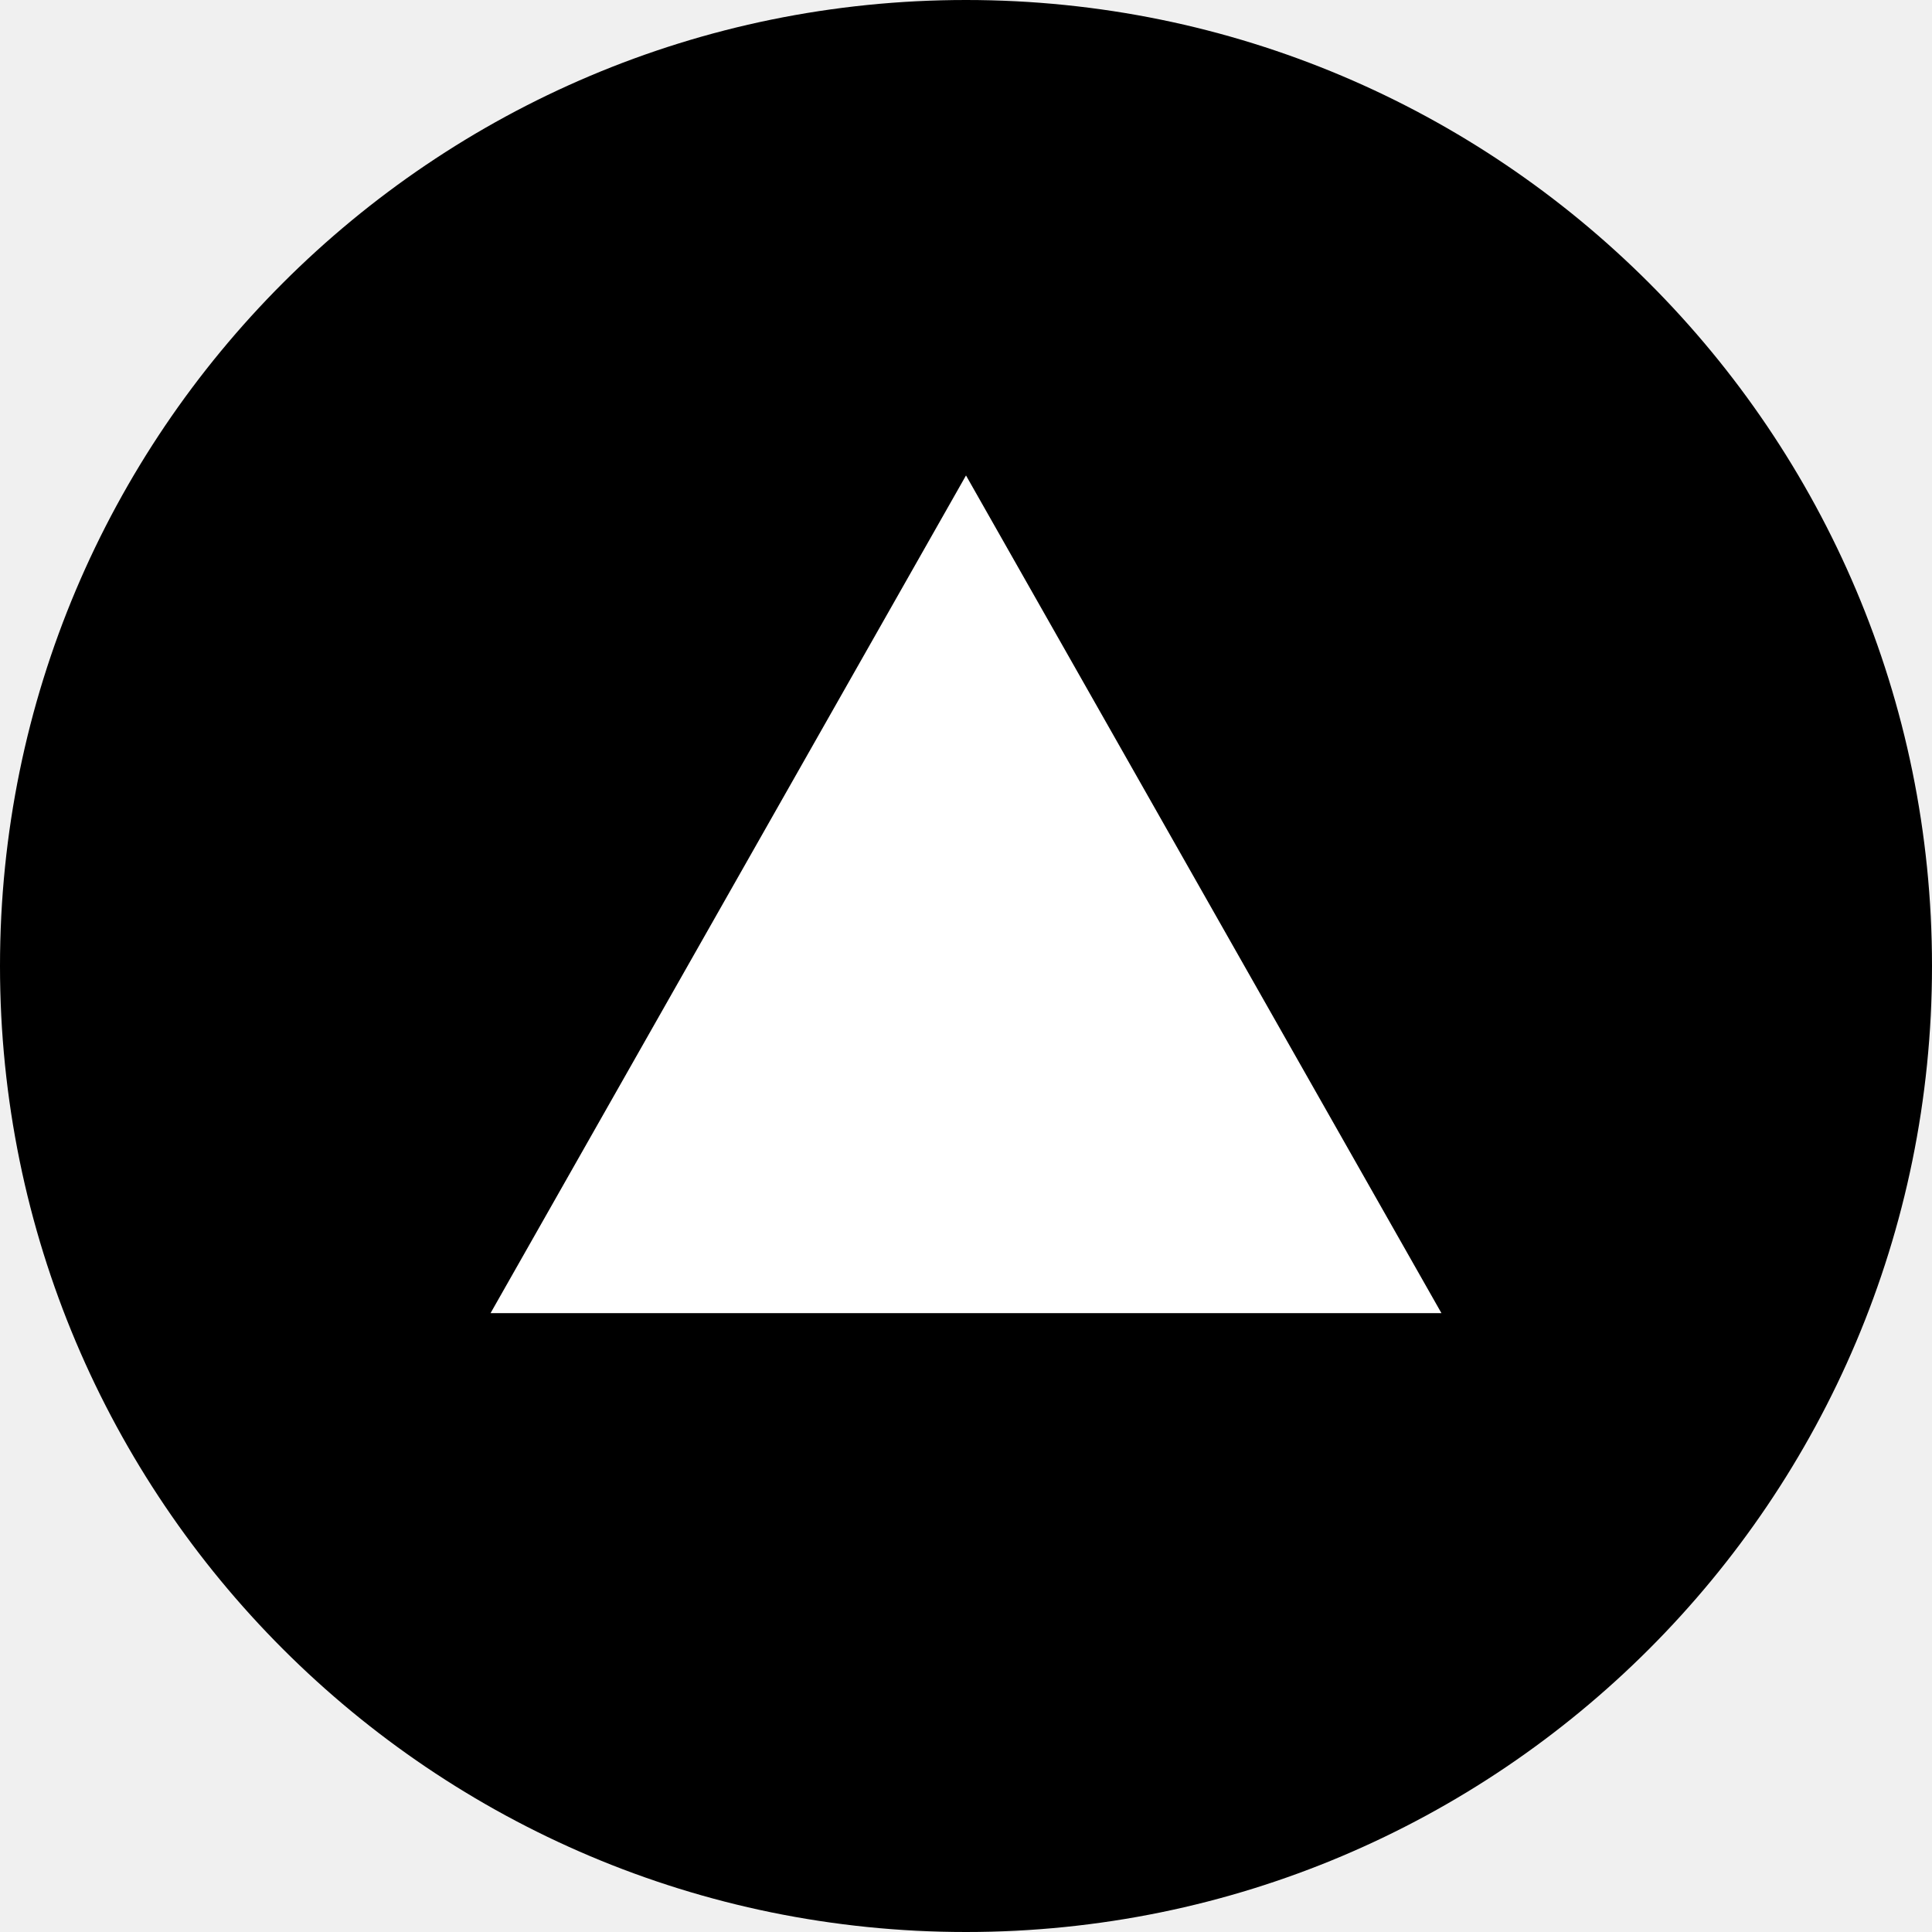
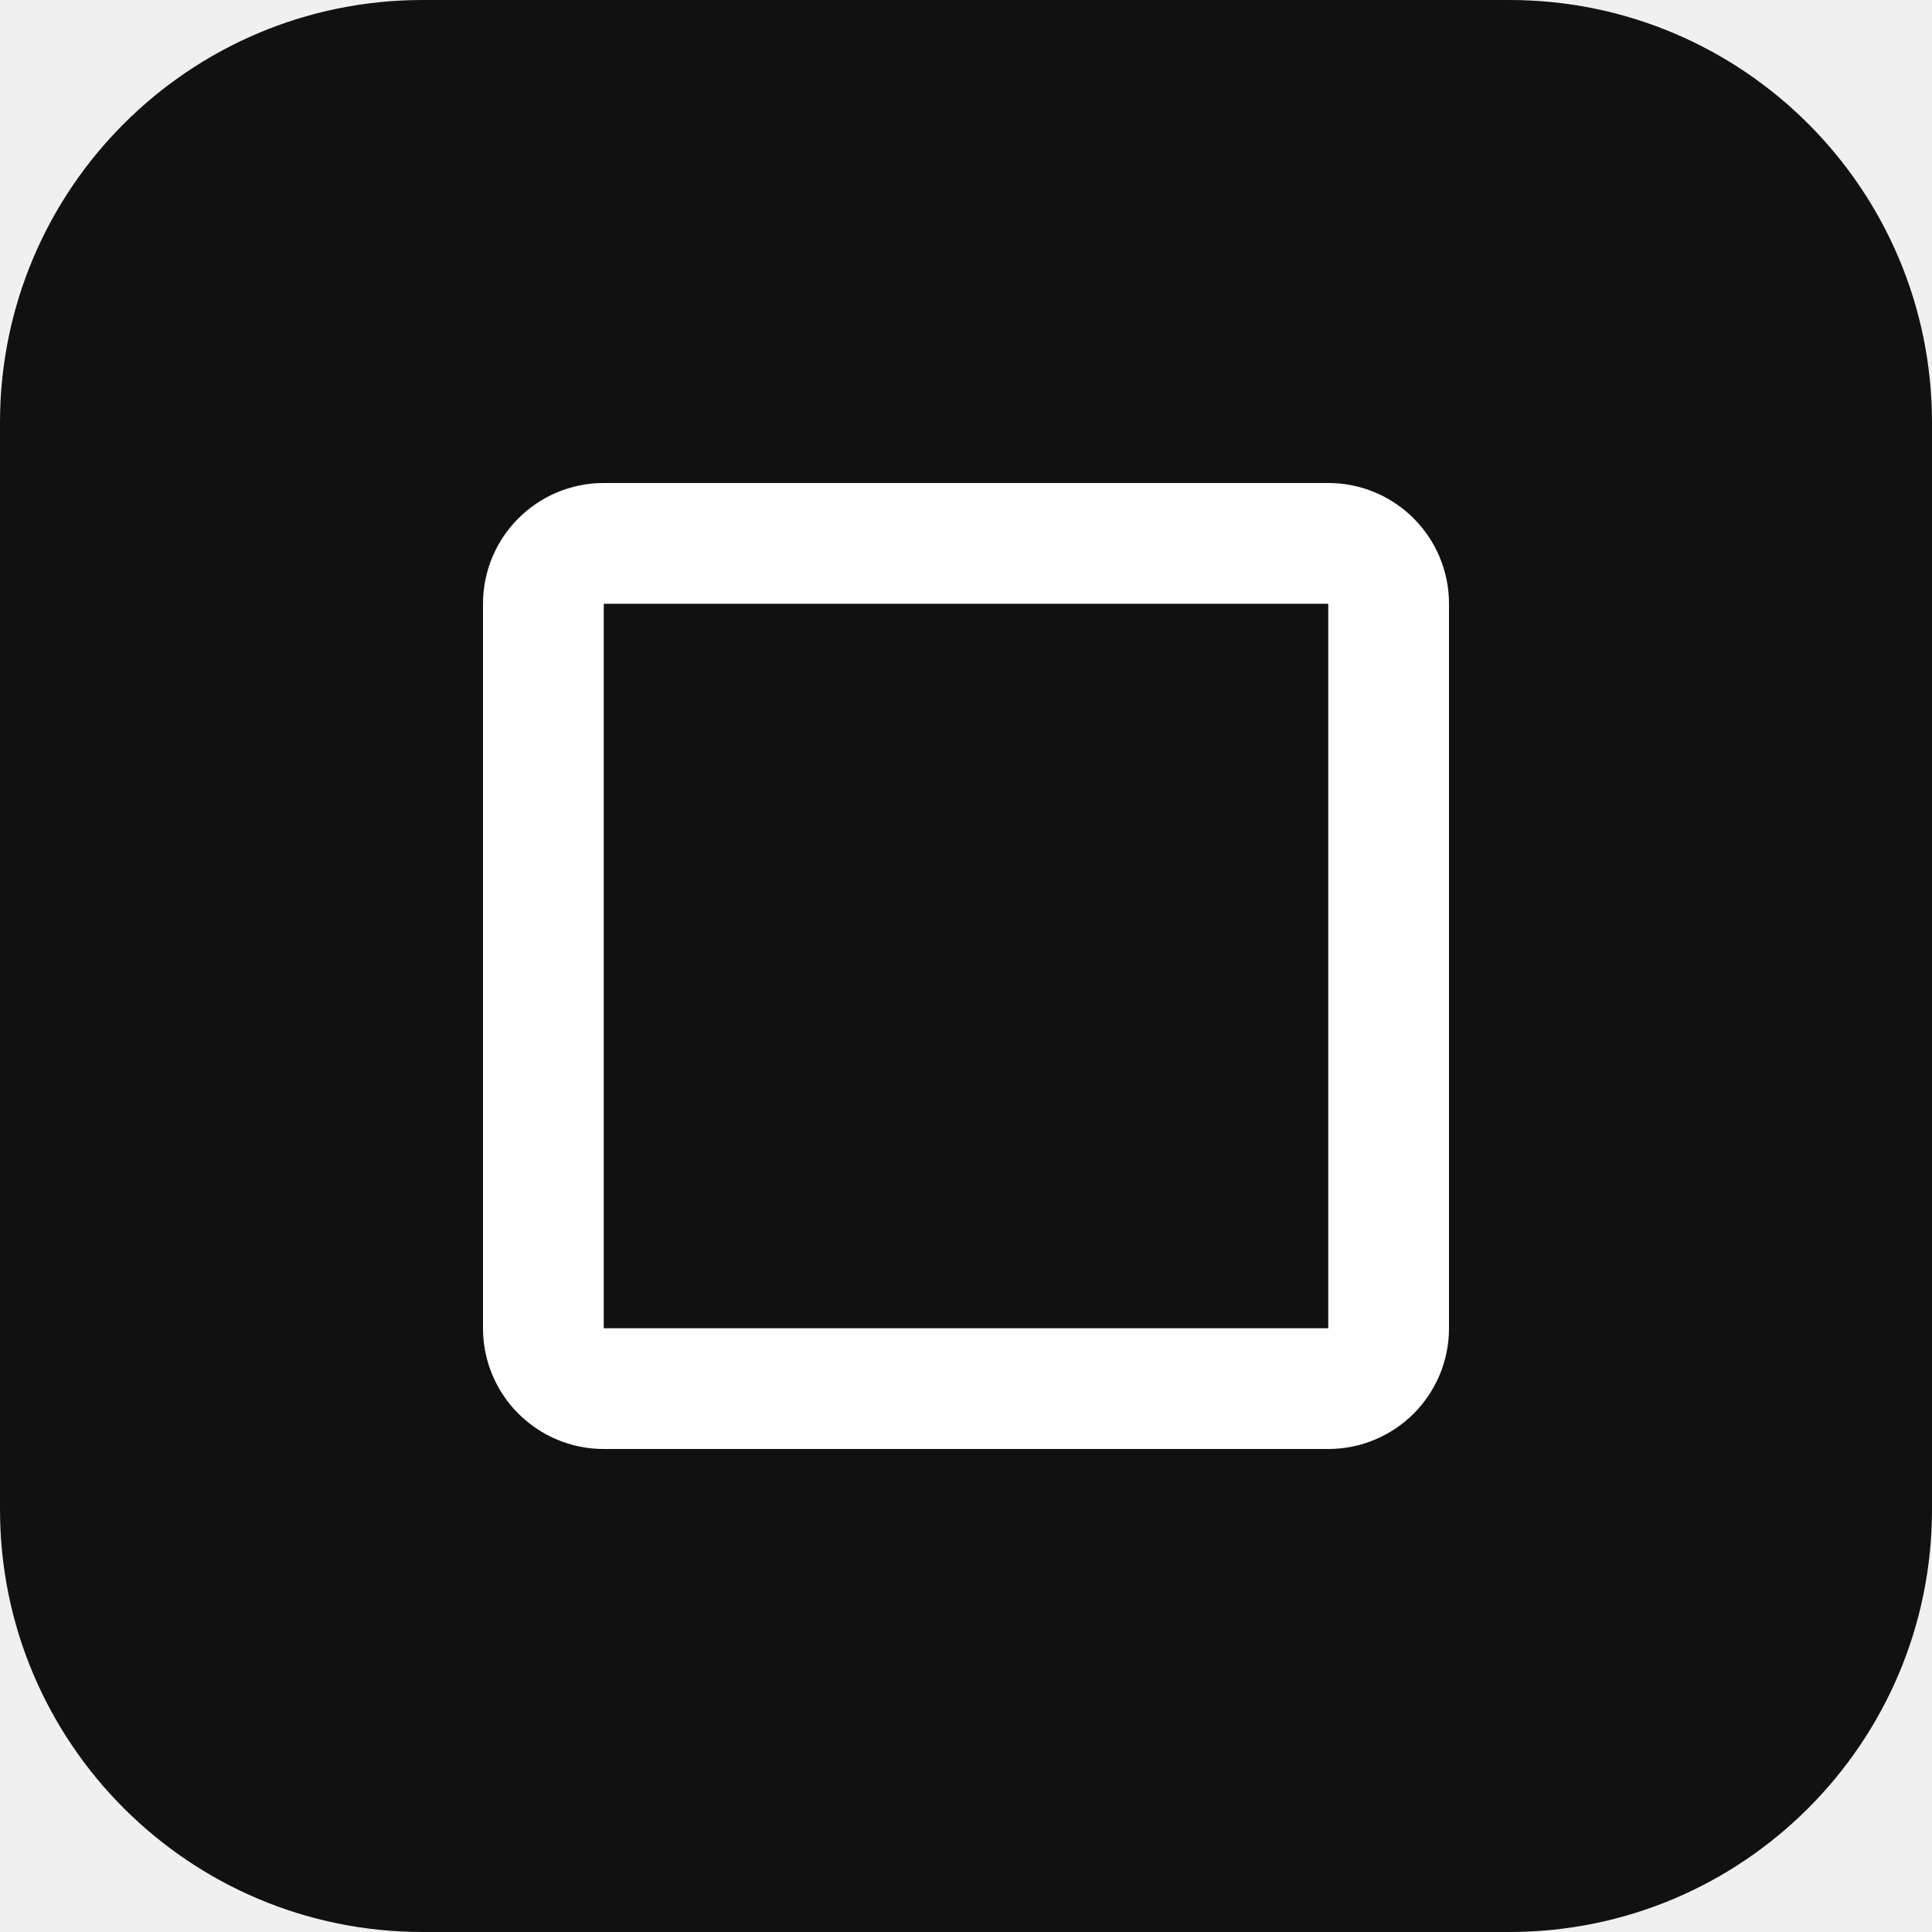
<svg xmlns="http://www.w3.org/2000/svg" viewBox="0 0 256 256">
-   <circle cx="128" cy="128" r="128" />
-   <path fill="#fff" d="M128 63 191 174H65z" />
+   <rect width="256" height="256" rx="56" fill="#111111" />
+   <rect x="72" y="72" width="112" height="112" rx="8" fill="none" stroke="#ffffff" stroke-width="16" />
</svg>
